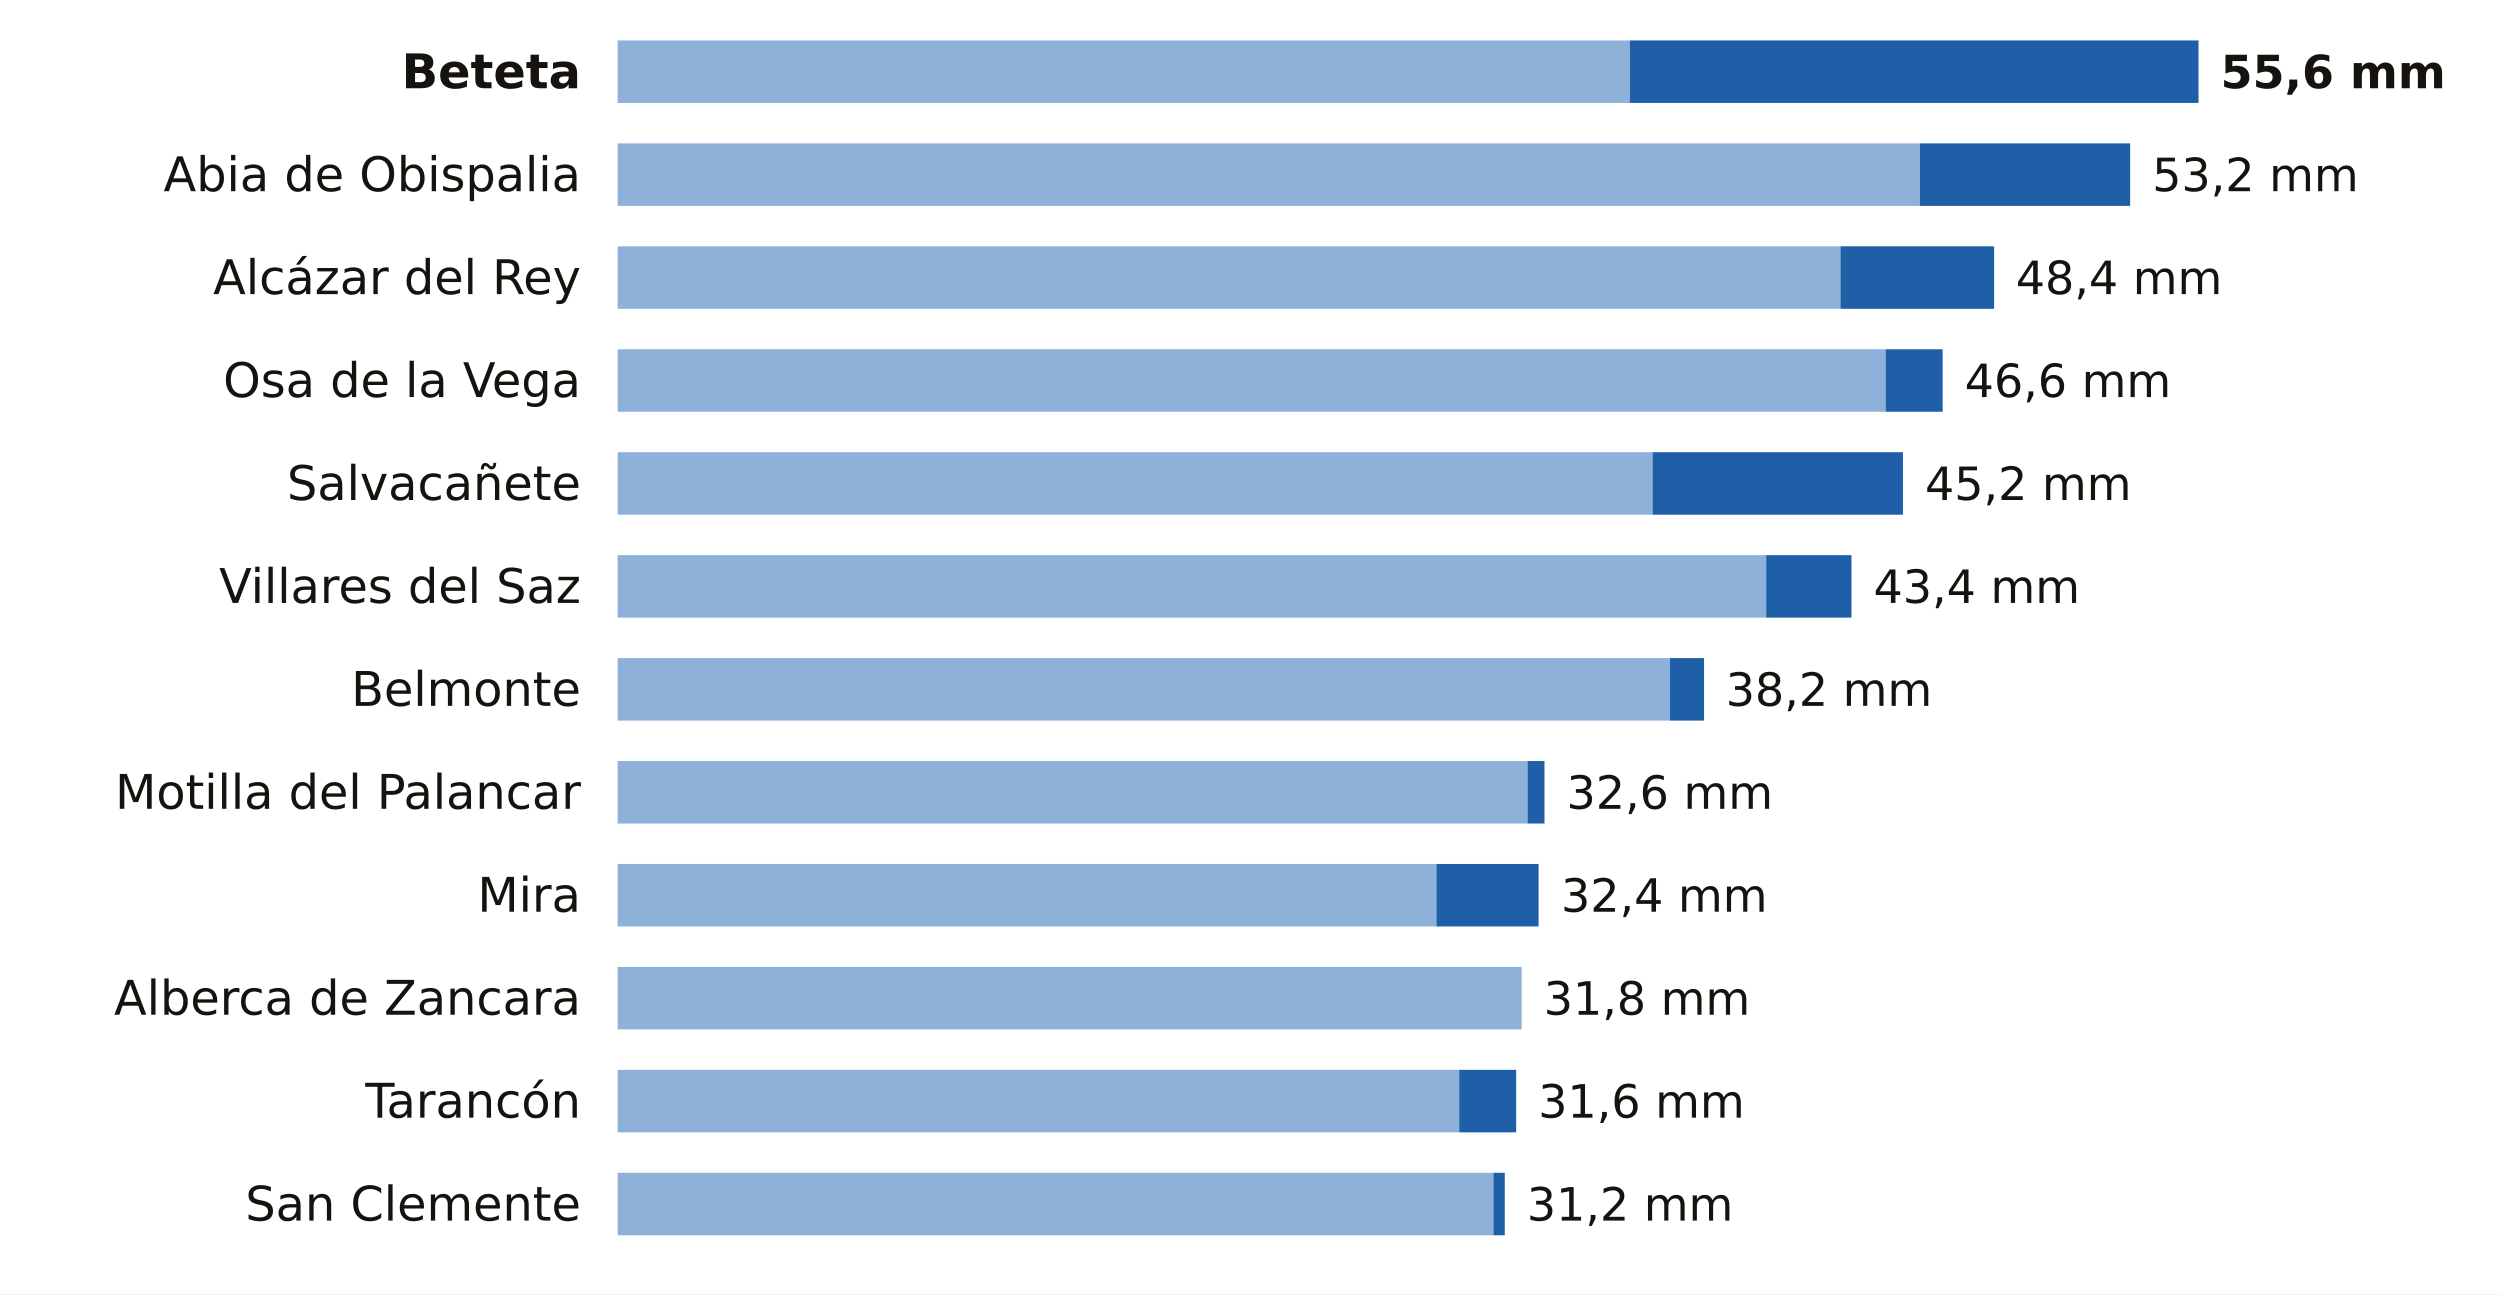
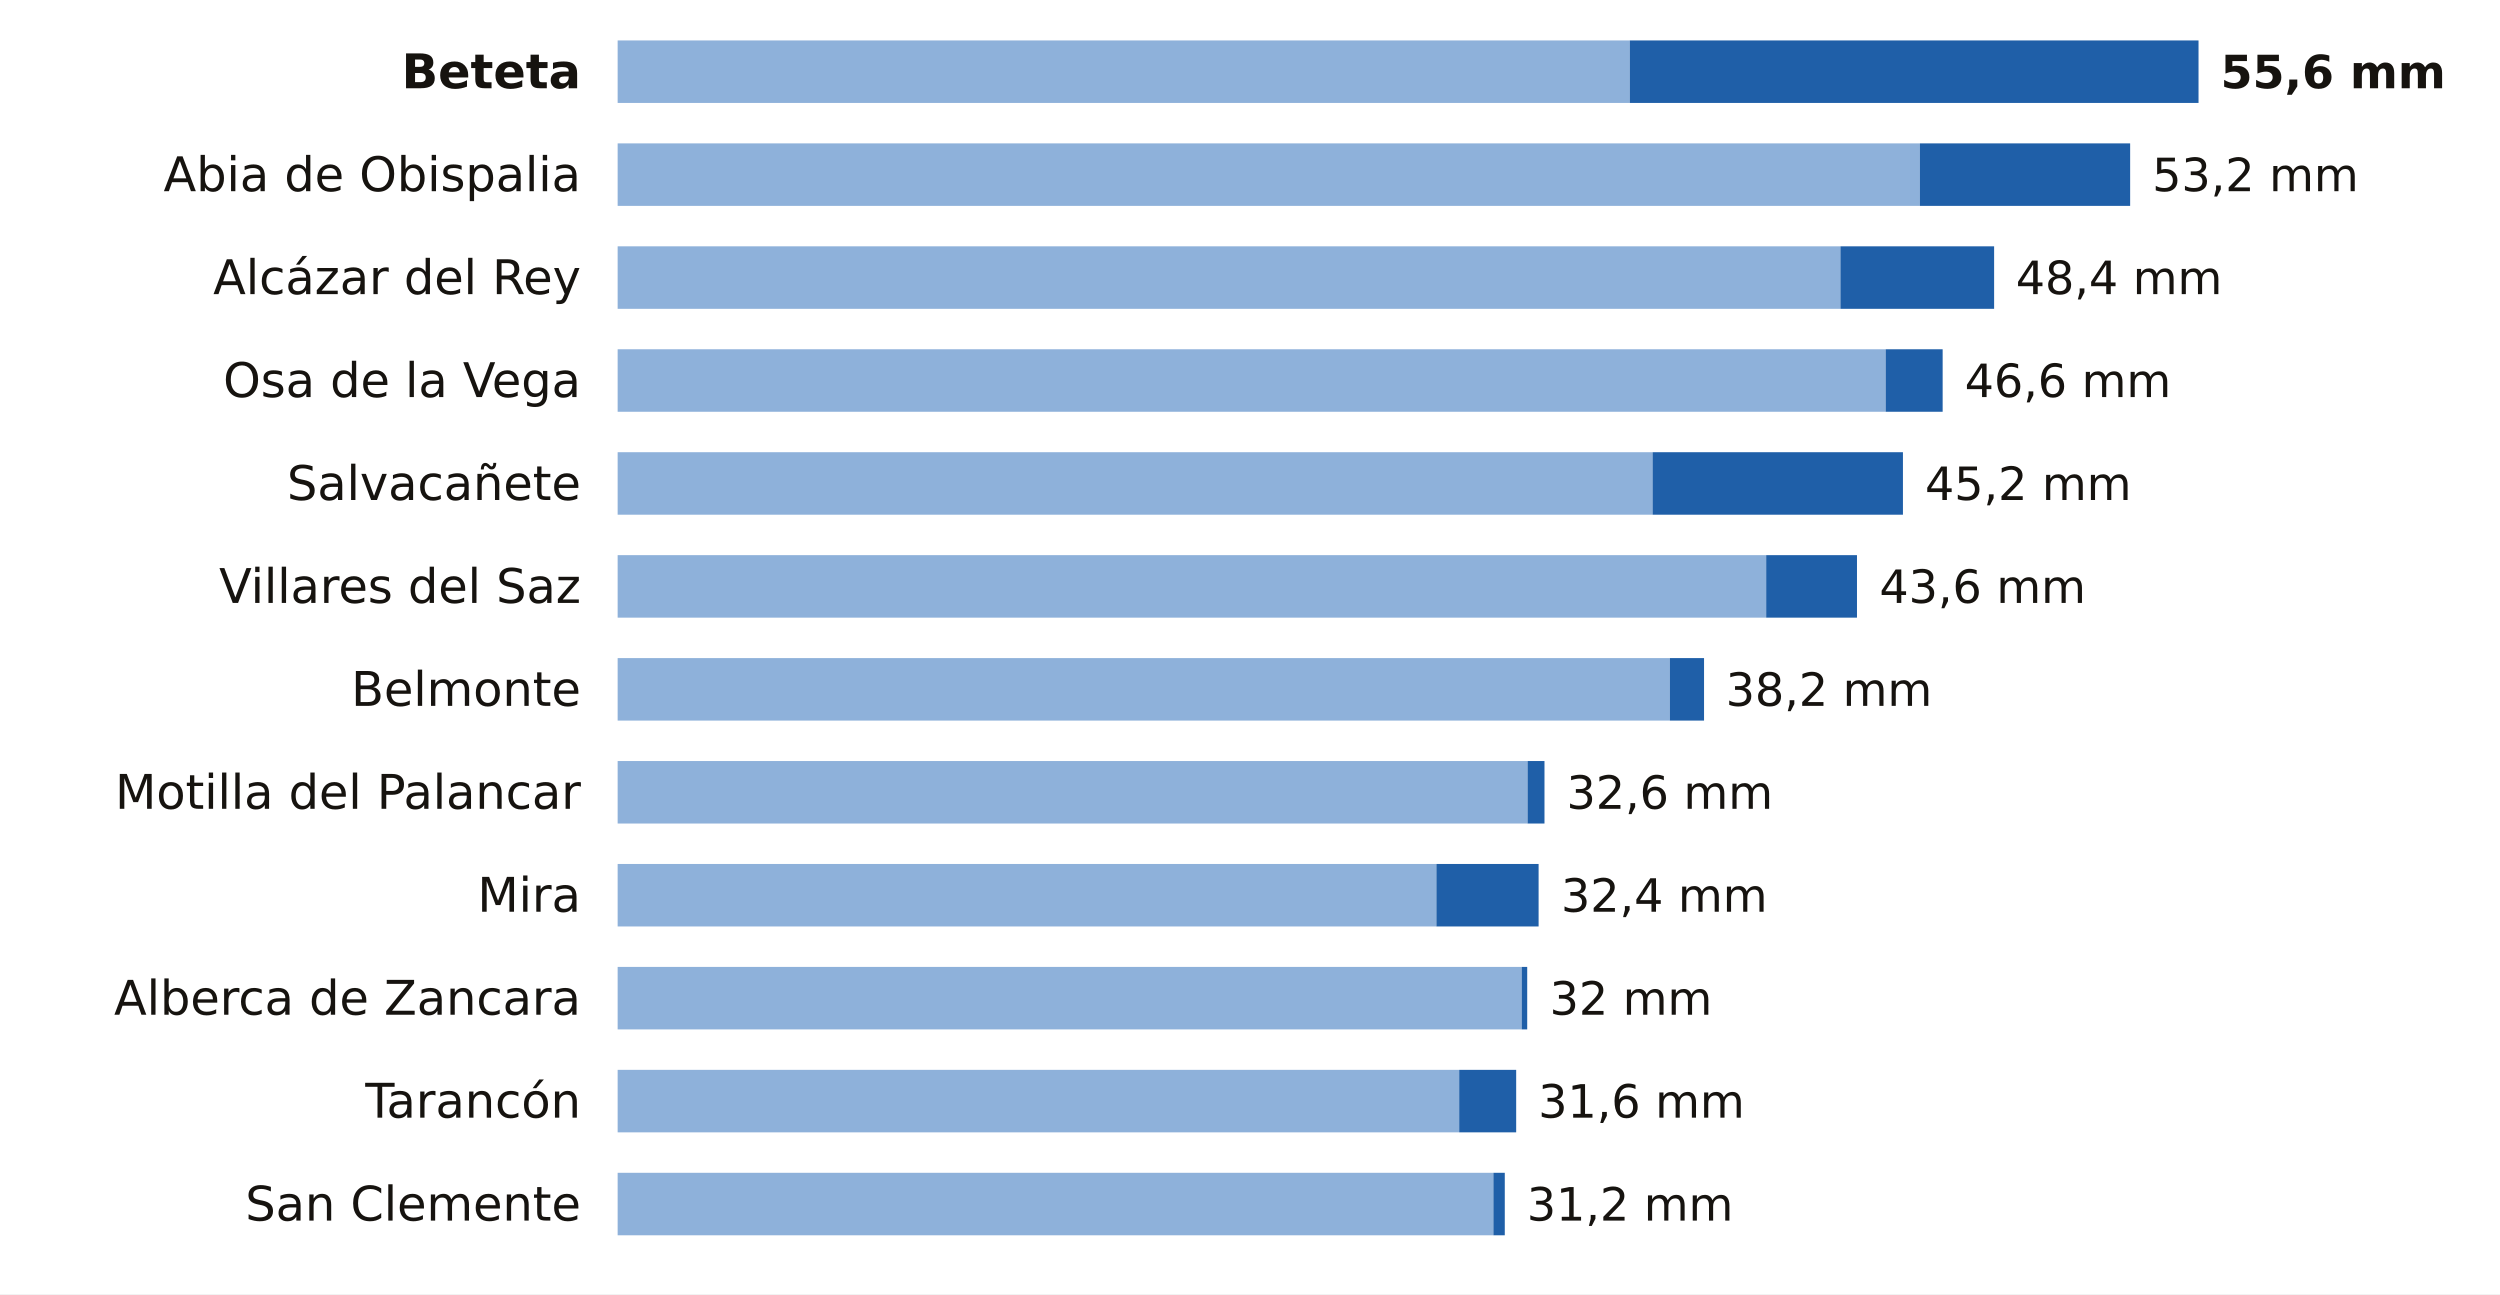
<svg xmlns="http://www.w3.org/2000/svg" viewBox="0 0 680 352" width="680" height="352" role="img" aria-label="La lluvia de los últimos 7 días en las estaciones de AEMET de Cuenca">
  <rect width="680" height="352" fill="#FFFFFF" />
  <text x="158.0" y="24.0" font-size="13" fill="#16130F" text-anchor="end" font-weight="600" font-family="Public Sans, DejaVu Sans, Arial, sans-serif">Beteta</text>
  <rect x="168" y="11" width="275.3" height="17" fill="#8EB1DA" />
  <rect x="443.3" y="11" width="154.7" height="17" fill="#1F5FA8" />
  <text x="604.0" y="24.0" font-size="12.5" fill="#16130F" text-anchor="start" font-weight="700" font-family="Public Sans, DejaVu Sans, Arial, sans-serif">55,6 mm</text>
  <text x="158.0" y="52.0" font-size="13" fill="#16130F" text-anchor="end" font-weight="400" font-family="Public Sans, DejaVu Sans, Arial, sans-serif">Abia de Obispalia</text>
  <rect x="168" y="39" width="354.2" height="17" fill="#8EB1DA" />
  <rect x="522.2" y="39" width="57.2" height="17" fill="#1F5FA8" />
  <text x="585.4" y="52.0" font-size="12.5" fill="#16130F" text-anchor="start" font-weight="500" font-family="Public Sans, DejaVu Sans, Arial, sans-serif">53,2 mm</text>
  <text x="158.0" y="80.0" font-size="13" fill="#16130F" text-anchor="end" font-weight="400" font-family="Public Sans, DejaVu Sans, Arial, sans-serif">Alcázar del Rey</text>
  <rect x="168" y="67" width="332.6" height="17" fill="#8EB1DA" />
  <rect x="500.6" y="67" width="41.8" height="17" fill="#1F5FA8" />
  <text x="548.3" y="80.0" font-size="12.5" fill="#16130F" text-anchor="start" font-weight="500" font-family="Public Sans, DejaVu Sans, Arial, sans-serif">48,4 mm</text>
  <text x="158.0" y="108.0" font-size="13" fill="#16130F" text-anchor="end" font-weight="400" font-family="Public Sans, DejaVu Sans, Arial, sans-serif">Osa de la Vega</text>
  <rect x="168" y="95" width="344.9" height="17" fill="#8EB1DA" />
  <rect x="512.9" y="95" width="15.5" height="17" fill="#1F5FA8" />
  <text x="534.4" y="108.0" font-size="12.5" fill="#16130F" text-anchor="start" font-weight="500" font-family="Public Sans, DejaVu Sans, Arial, sans-serif">46,6 mm</text>
  <text x="158.0" y="136.0" font-size="13" fill="#16130F" text-anchor="end" font-weight="400" font-family="Public Sans, DejaVu Sans, Arial, sans-serif">Salvacañete</text>
  <rect x="168" y="123" width="281.5" height="17" fill="#8EB1DA" />
  <rect x="449.5" y="123" width="68.1" height="17" fill="#1F5FA8" />
  <text x="523.6" y="136.0" font-size="12.5" fill="#16130F" text-anchor="start" font-weight="500" font-family="Public Sans, DejaVu Sans, Arial, sans-serif">45,2 mm</text>
  <text x="158.0" y="164.0" font-size="13" fill="#16130F" text-anchor="end" font-weight="400" font-family="Public Sans, DejaVu Sans, Arial, sans-serif">Villares del Saz</text>
  <rect x="168" y="151" width="312.4" height="17" fill="#8EB1DA" />
-   <rect x="480.4" y="151" width="23.2" height="17" fill="#1F5FA8" />
-   <text x="509.6" y="164.0" font-size="12.5" fill="#16130F" text-anchor="start" font-weight="500" font-family="Public Sans, DejaVu Sans, Arial, sans-serif">43,4 mm</text>
+   <rect x="480.4" y="151" width="24.7" height="17" fill="#1F5FA8" />
+   <text x="511.2" y="164.0" font-size="12.5" fill="#16130F" text-anchor="start" font-weight="500" font-family="Public Sans, DejaVu Sans, Arial, sans-serif">43,6 mm</text>
  <text x="158.0" y="192.0" font-size="13" fill="#16130F" text-anchor="end" font-weight="400" font-family="Public Sans, DejaVu Sans, Arial, sans-serif">Belmonte</text>
  <rect x="168" y="179" width="286.2" height="17" fill="#8EB1DA" />
  <rect x="454.2" y="179" width="9.3" height="17" fill="#1F5FA8" />
  <text x="469.4" y="192.0" font-size="12.5" fill="#16130F" text-anchor="start" font-weight="500" font-family="Public Sans, DejaVu Sans, Arial, sans-serif">38,2 mm</text>
  <text x="158.0" y="220.0" font-size="13" fill="#16130F" text-anchor="end" font-weight="400" font-family="Public Sans, DejaVu Sans, Arial, sans-serif">Motilla del Palancar</text>
  <rect x="168" y="207" width="247.5" height="17" fill="#8EB1DA" />
  <rect x="415.5" y="207" width="4.6" height="17" fill="#1F5FA8" />
  <text x="426.1" y="220.0" font-size="12.5" fill="#16130F" text-anchor="start" font-weight="500" font-family="Public Sans, DejaVu Sans, Arial, sans-serif">32,6 mm</text>
  <text x="158.0" y="248.0" font-size="13" fill="#16130F" text-anchor="end" font-weight="400" font-family="Public Sans, DejaVu Sans, Arial, sans-serif">Mira</text>
  <rect x="168" y="235" width="222.7" height="17" fill="#8EB1DA" />
  <rect x="390.7" y="235" width="27.8" height="17" fill="#1F5FA8" />
  <text x="424.6" y="248.0" font-size="12.5" fill="#16130F" text-anchor="start" font-weight="500" font-family="Public Sans, DejaVu Sans, Arial, sans-serif">32,4 mm</text>
  <text x="158.0" y="276.0" font-size="13" fill="#16130F" text-anchor="end" font-weight="400" font-family="Public Sans, DejaVu Sans, Arial, sans-serif">Alberca de Zancara</text>
  <rect x="168" y="263" width="245.9" height="17" fill="#8EB1DA" />
-   <text x="419.9" y="276.0" font-size="12.5" fill="#16130F" text-anchor="start" font-weight="500" font-family="Public Sans, DejaVu Sans, Arial, sans-serif">31,8 mm</text>
+   <rect x="413.9" y="263" width="1.5" height="17" fill="#1F5FA8" />
+   <text x="421.5" y="276.0" font-size="12.5" fill="#16130F" text-anchor="start" font-weight="500" font-family="Public Sans, DejaVu Sans, Arial, sans-serif">32 mm</text>
  <text x="158.0" y="304.0" font-size="13" fill="#16130F" text-anchor="end" font-weight="400" font-family="Public Sans, DejaVu Sans, Arial, sans-serif">Tarancón</text>
  <rect x="168" y="291" width="228.9" height="17" fill="#8EB1DA" />
  <rect x="396.9" y="291" width="15.5" height="17" fill="#1F5FA8" />
  <text x="418.4" y="304.0" font-size="12.5" fill="#16130F" text-anchor="start" font-weight="500" font-family="Public Sans, DejaVu Sans, Arial, sans-serif">31,6 mm</text>
  <text x="158.0" y="332.0" font-size="13" fill="#16130F" text-anchor="end" font-weight="400" font-family="Public Sans, DejaVu Sans, Arial, sans-serif">San Clemente</text>
  <rect x="168" y="319" width="238.2" height="17" fill="#8EB1DA" />
  <rect x="406.2" y="319" width="3.1" height="17" fill="#1F5FA8" />
  <text x="415.3" y="332.0" font-size="12.5" fill="#16130F" text-anchor="start" font-weight="500" font-family="Public Sans, DejaVu Sans, Arial, sans-serif">31,2 mm</text>
</svg>
